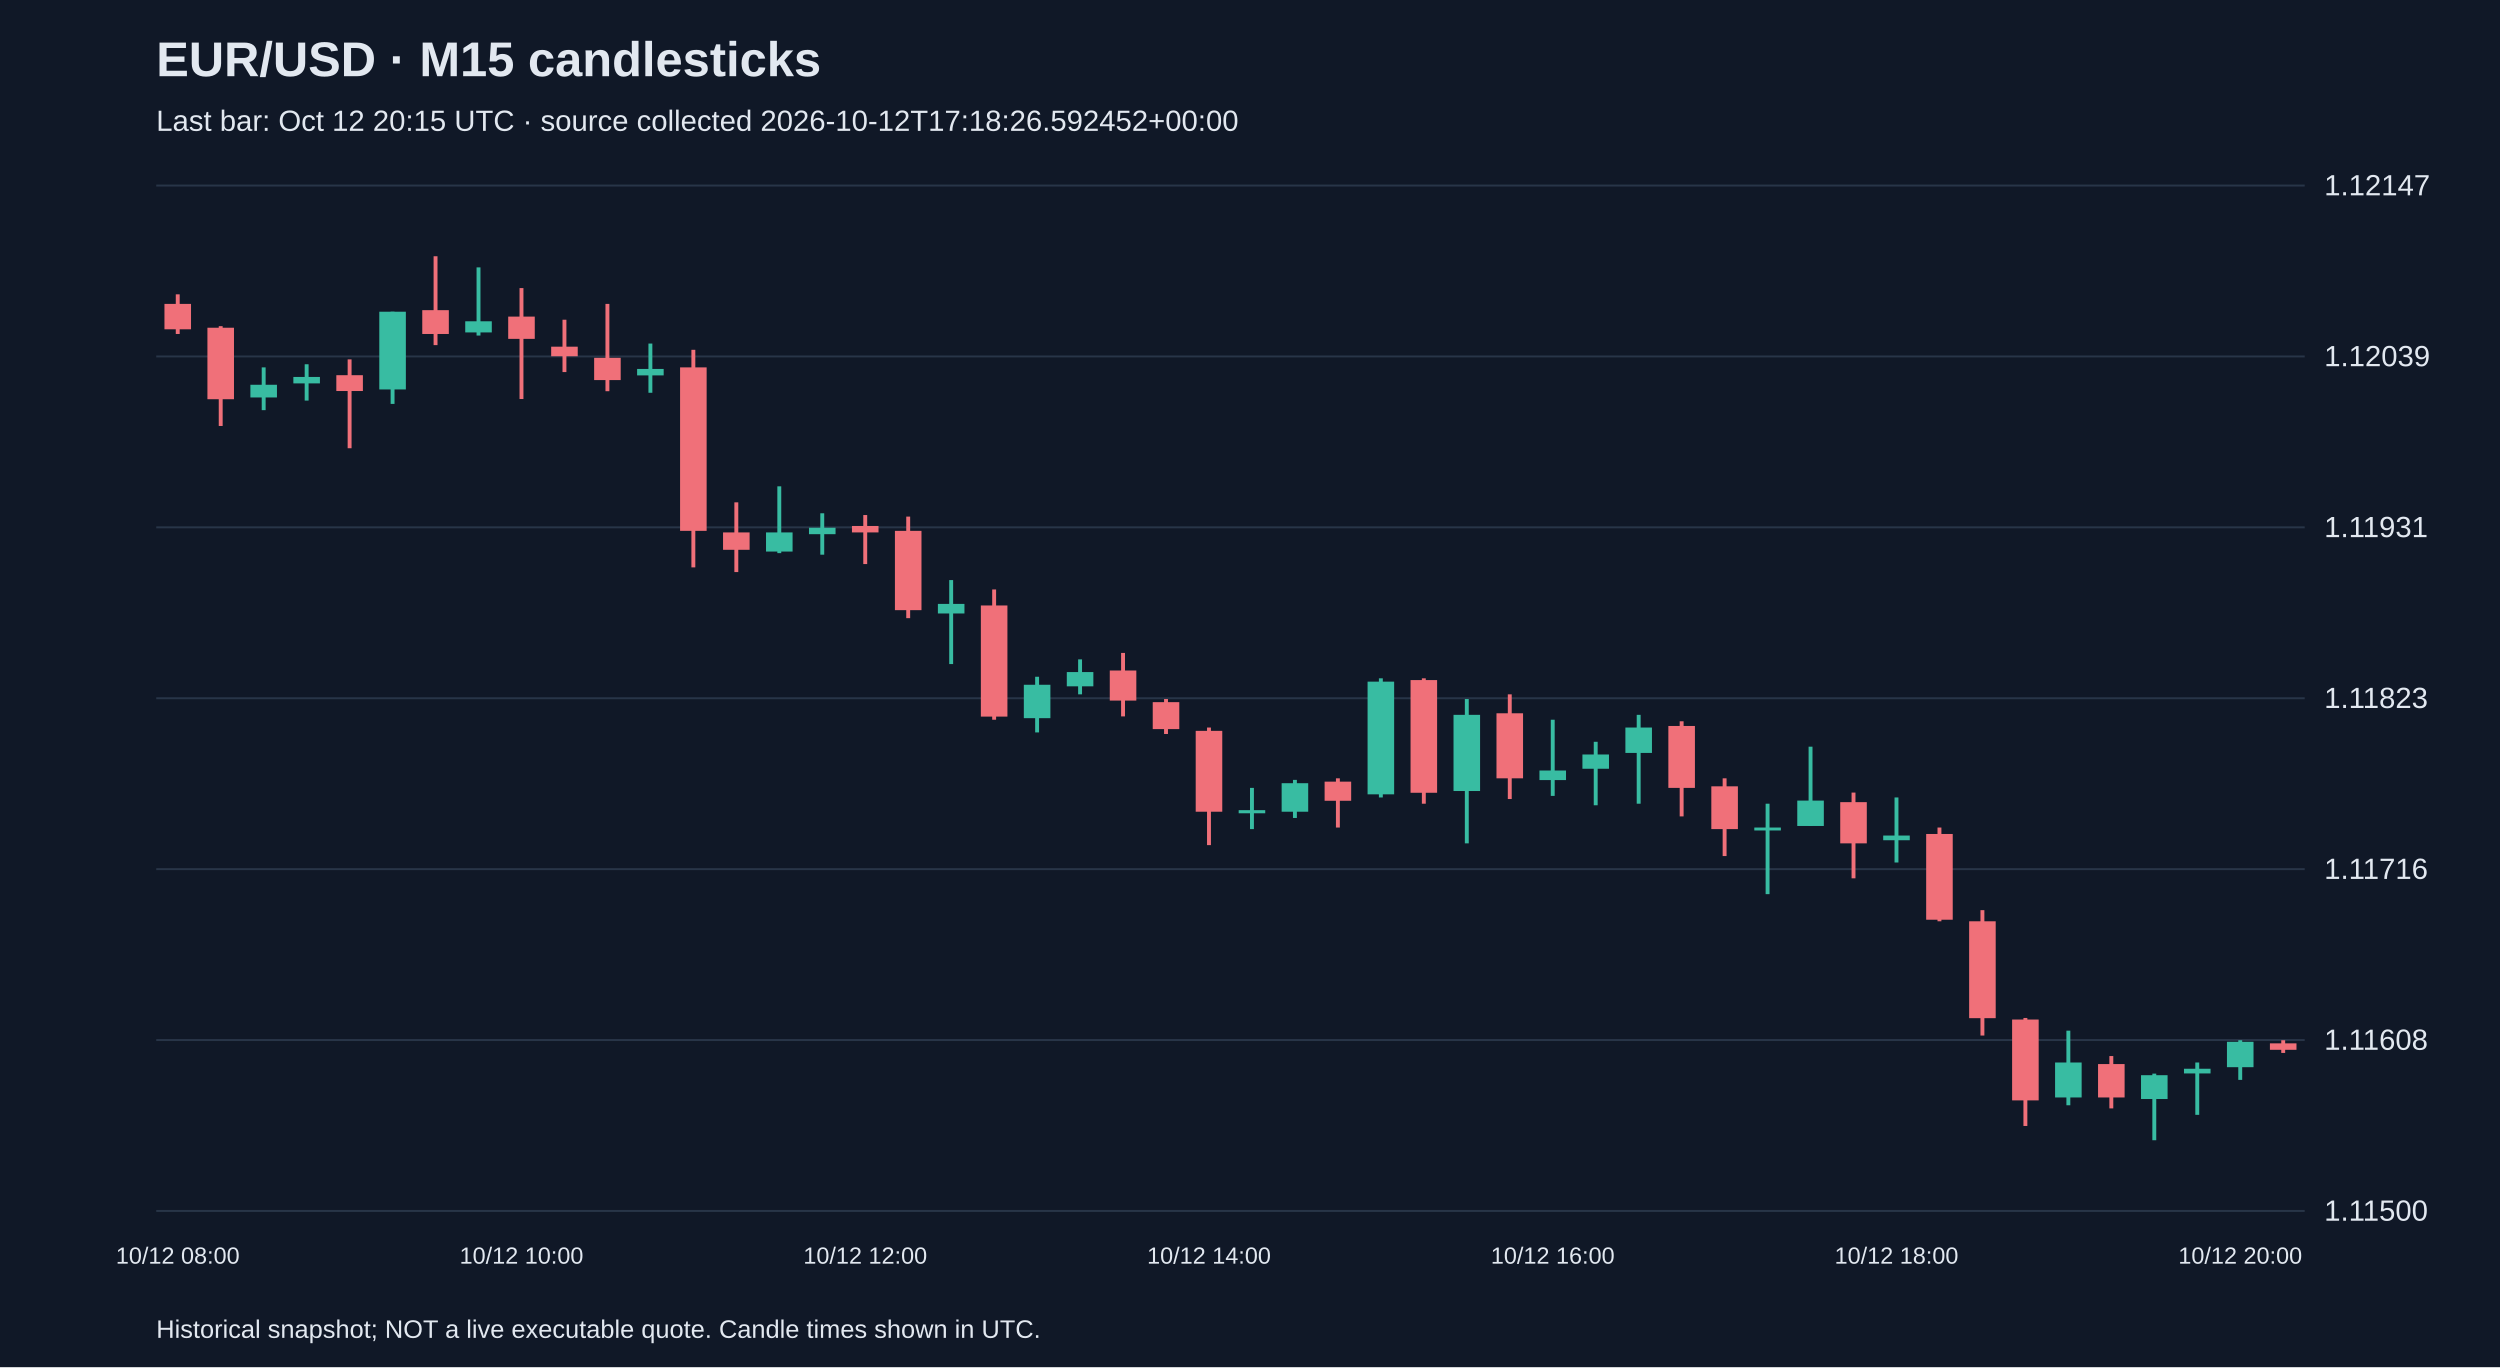
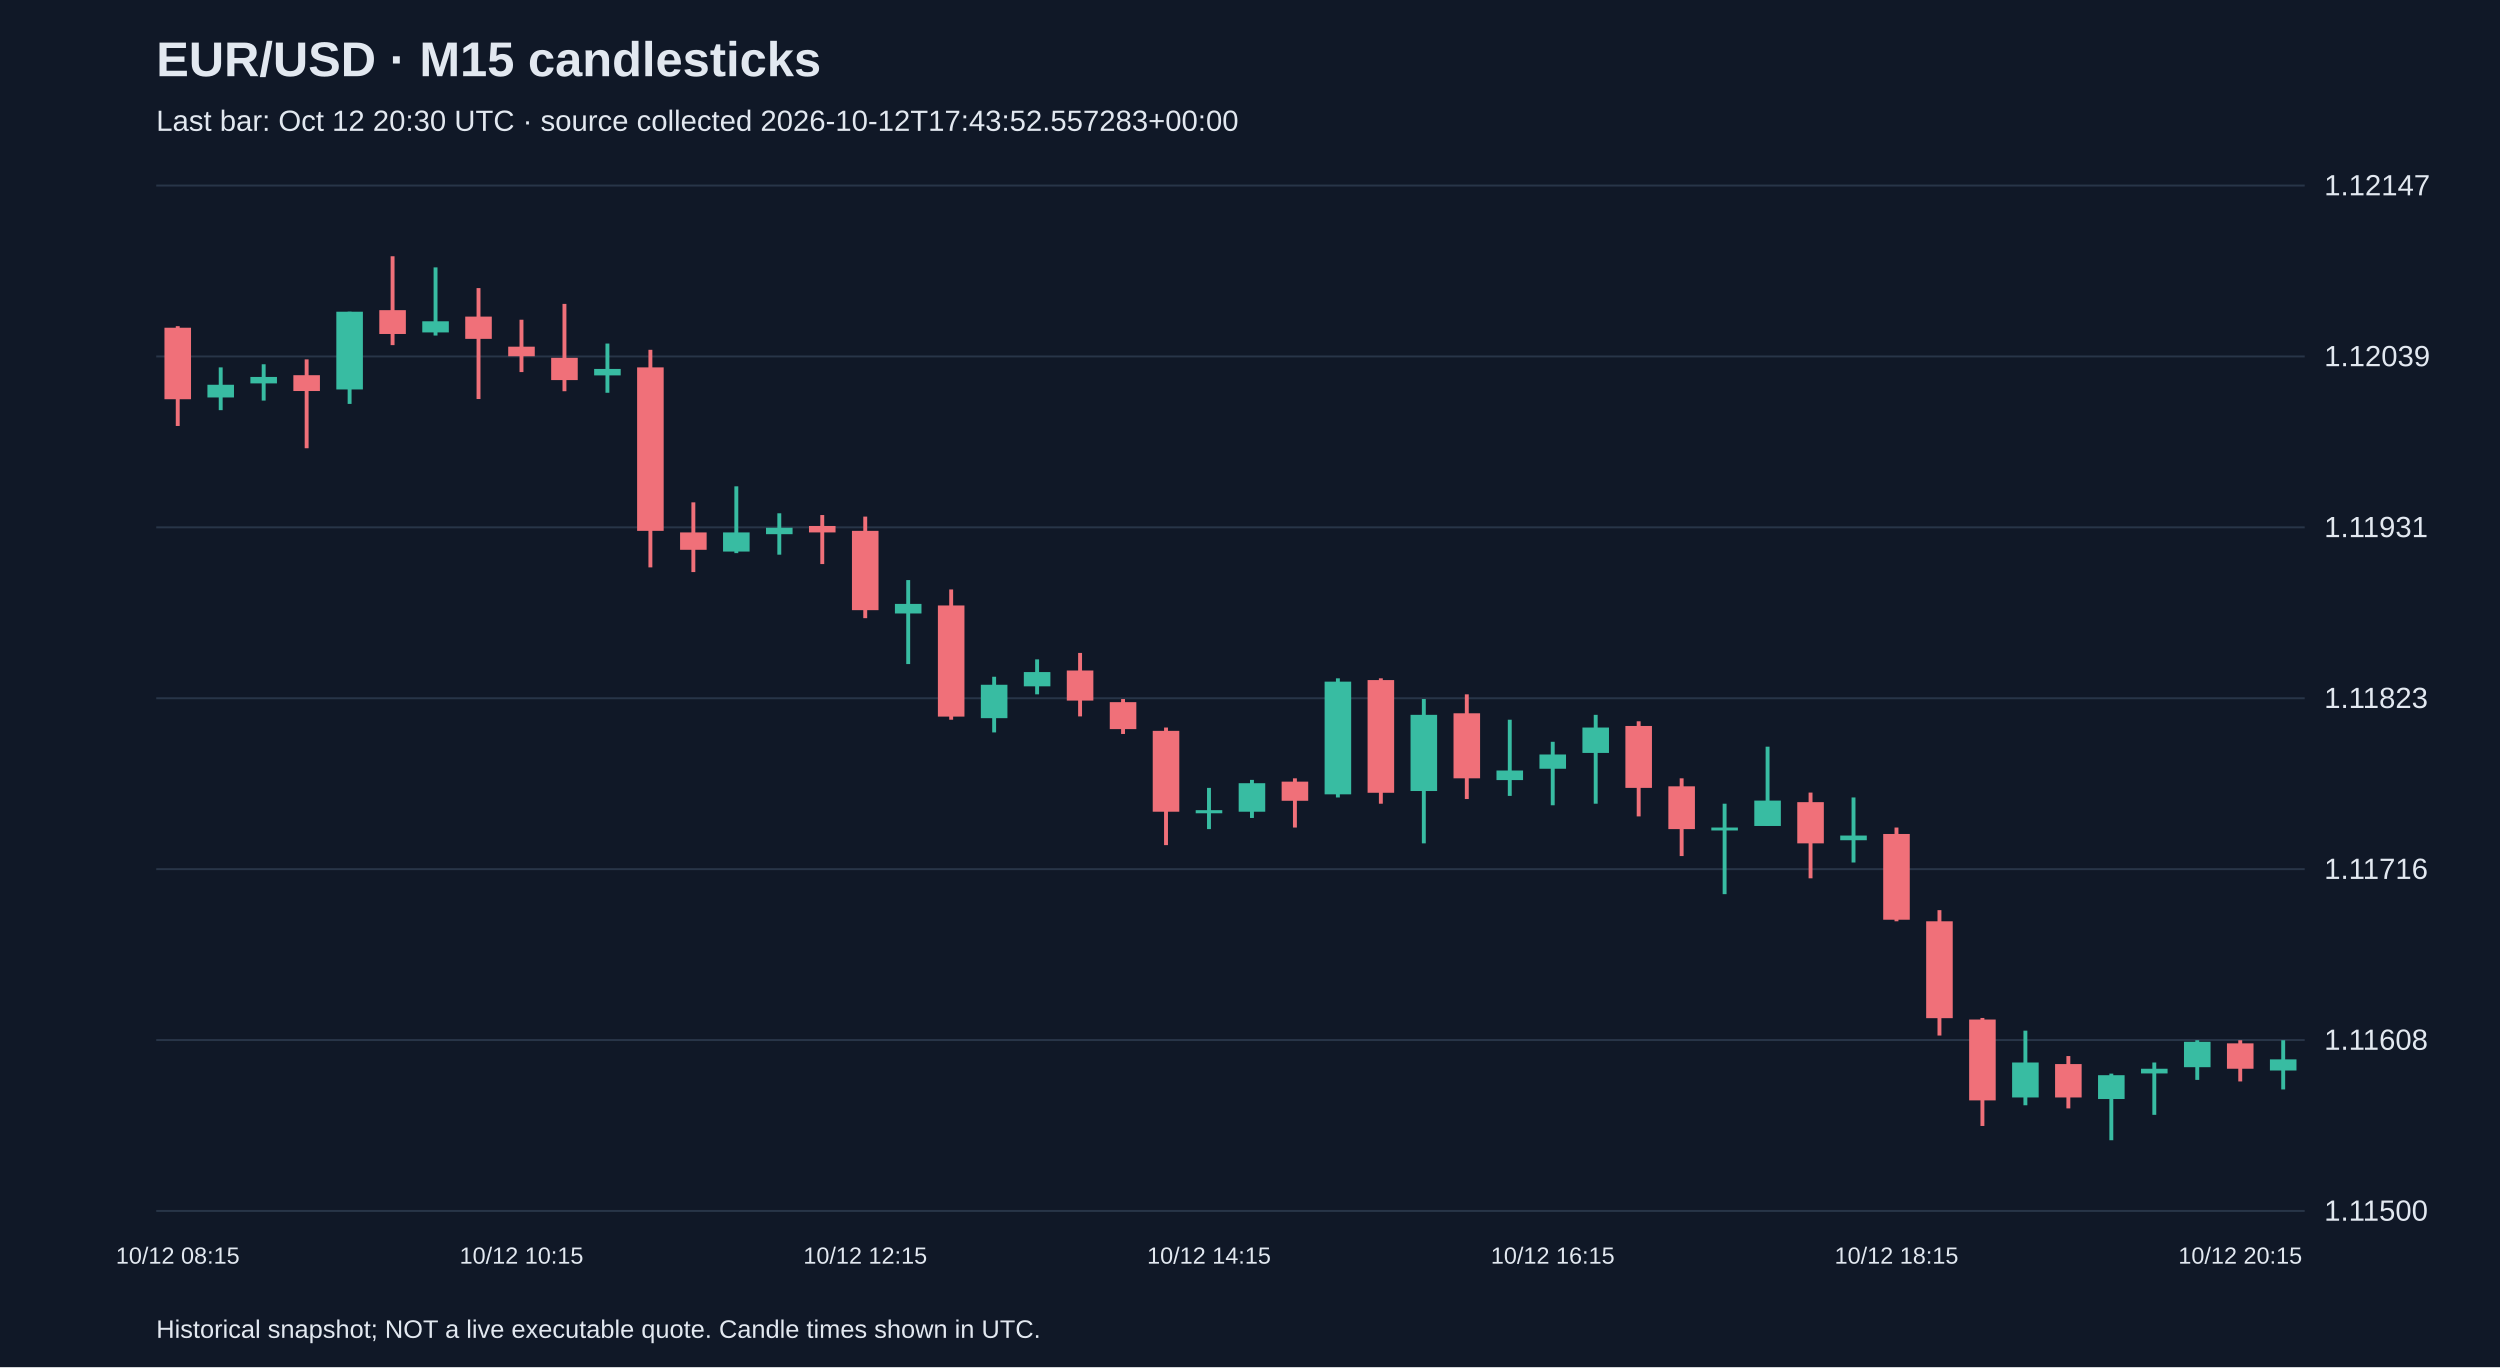
<svg xmlns="http://www.w3.org/2000/svg" viewBox="0 0 1280 700">
  <rect width="100%" height="100%" fill="#101827" />
  <style>text{font-family:Arial,sans-serif;fill:#e2e8f0}</style>
  <text x="80" y="39" font-size="25" font-weight="bold">EUR/USD · M15 candlesticks</text>
-   <text x="80" y="67" font-size="15" fill="#a6b1c5">Last bar: Oct 12 20:15 UTC · source collected 2026-10-12T17:18:26.592452+00:00</text>
+   <text x="80" y="67" font-size="15" fill="#a6b1c5">Last bar: Oct 12 20:30 UTC · source collected 2026-10-12T17:43:52.557283+00:00</text>
  <line x1="80" y1="620.0" x2="1180" y2="620.0" stroke="#283548" />
  <text x="1190" y="625.0" font-size="15">1.11500</text>
  <line x1="80" y1="532.5" x2="1180" y2="532.5" stroke="#283548" />
  <text x="1190" y="537.5" font-size="15">1.11608</text>
  <line x1="80" y1="445.0" x2="1180" y2="445.0" stroke="#283548" />
  <text x="1190" y="450.0" font-size="15">1.11716</text>
  <line x1="80" y1="357.5" x2="1180" y2="357.5" stroke="#283548" />
  <text x="1190" y="362.5" font-size="15">1.11823</text>
  <line x1="80" y1="270.0" x2="1180" y2="270.0" stroke="#283548" />
  <text x="1190" y="275.0" font-size="15">1.11931</text>
  <line x1="80" y1="182.5" x2="1180" y2="182.5" stroke="#283548" />
  <text x="1190" y="187.5" font-size="15">1.12039</text>
  <line x1="80" y1="95.0" x2="1180" y2="95.0" stroke="#283548" />
  <text x="1190" y="100.0" font-size="15">1.12147</text>
-   <line x1="91.0" y1="150.7" x2="91.0" y2="171.0" stroke="#f07079" stroke-width="2" />
-   <rect x="84.2" y="155.6" width="13.6" height="13.0" fill="#f07079" />
-   <text x="91.0" y="647" text-anchor="middle" font-size="12">10/12 08:00</text>
-   <line x1="113.0" y1="167.0" x2="113.0" y2="218.1" stroke="#f07079" stroke-width="2" />
-   <rect x="106.2" y="167.8" width="13.6" height="36.6" fill="#f07079" />
-   <line x1="135.0" y1="188.1" x2="135.0" y2="210.0" stroke="#38bca2" stroke-width="2" />
-   <rect x="128.2" y="197.0" width="13.6" height="6.5" fill="#38bca2" />
-   <line x1="157.0" y1="186.5" x2="157.0" y2="205.1" stroke="#38bca2" stroke-width="2" />
-   <rect x="150.2" y="193.0" width="13.6" height="3.3" fill="#38bca2" />
-   <line x1="179.0" y1="184.0" x2="179.0" y2="229.5" stroke="#f07079" stroke-width="2" />
-   <rect x="172.2" y="192.1" width="13.6" height="8.1" fill="#f07079" />
-   <line x1="201.0" y1="159.6" x2="201.0" y2="206.8" stroke="#38bca2" stroke-width="2" />
-   <rect x="194.2" y="159.6" width="13.6" height="39.8" fill="#38bca2" />
-   <line x1="223.0" y1="131.2" x2="223.0" y2="176.7" stroke="#f07079" stroke-width="2" />
-   <rect x="216.2" y="158.8" width="13.6" height="12.2" fill="#f07079" />
-   <line x1="245.0" y1="136.9" x2="245.0" y2="171.8" stroke="#38bca2" stroke-width="2" />
-   <rect x="238.2" y="164.5" width="13.6" height="5.7" fill="#38bca2" />
-   <line x1="267.0" y1="147.5" x2="267.0" y2="204.3" stroke="#f07079" stroke-width="2" />
-   <rect x="260.2" y="162.1" width="13.6" height="11.4" fill="#f07079" />
-   <text x="267.0" y="647" text-anchor="middle" font-size="12">10/12 10:00</text>
-   <line x1="289.0" y1="163.7" x2="289.0" y2="190.5" stroke="#f07079" stroke-width="2" />
-   <rect x="282.2" y="177.5" width="13.6" height="4.9" fill="#f07079" />
-   <line x1="311.0" y1="155.6" x2="311.0" y2="200.3" stroke="#f07079" stroke-width="2" />
-   <rect x="304.2" y="183.2" width="13.6" height="11.4" fill="#f07079" />
-   <line x1="333.0" y1="175.9" x2="333.0" y2="201.1" stroke="#38bca2" stroke-width="2" />
-   <rect x="326.2" y="188.9" width="13.6" height="3.3" fill="#38bca2" />
-   <line x1="355.0" y1="179.1" x2="355.0" y2="290.5" stroke="#f07079" stroke-width="2" />
-   <rect x="348.2" y="188.1" width="13.6" height="83.7" fill="#f07079" />
-   <line x1="377.0" y1="257.2" x2="377.0" y2="292.9" stroke="#f07079" stroke-width="2" />
-   <rect x="370.2" y="272.6" width="13.6" height="8.9" fill="#f07079" />
-   <line x1="399.0" y1="249.0" x2="399.0" y2="283.2" stroke="#38bca2" stroke-width="2" />
-   <rect x="392.2" y="272.6" width="13.6" height="9.8" fill="#38bca2" />
-   <line x1="421.0" y1="262.8" x2="421.0" y2="284.0" stroke="#38bca2" stroke-width="2" />
-   <rect x="414.2" y="270.2" width="13.6" height="3.3" fill="#38bca2" />
-   <line x1="443.0" y1="263.7" x2="443.0" y2="288.8" stroke="#f07079" stroke-width="2" />
-   <rect x="436.2" y="269.3" width="13.6" height="3.3" fill="#f07079" />
-   <text x="443.0" y="647" text-anchor="middle" font-size="12">10/12 12:00</text>
-   <line x1="465.0" y1="264.5" x2="465.0" y2="316.5" stroke="#f07079" stroke-width="2" />
-   <rect x="458.2" y="271.8" width="13.6" height="40.6" fill="#f07079" />
-   <line x1="487.0" y1="297.0" x2="487.0" y2="340.0" stroke="#38bca2" stroke-width="2" />
-   <rect x="480.2" y="309.2" width="13.6" height="4.9" fill="#38bca2" />
-   <line x1="509.0" y1="301.8" x2="509.0" y2="368.5" stroke="#f07079" stroke-width="2" />
-   <rect x="502.2" y="310.0" width="13.6" height="56.9" fill="#f07079" />
-   <line x1="531.0" y1="346.5" x2="531.0" y2="375.0" stroke="#38bca2" stroke-width="2" />
-   <rect x="524.2" y="350.6" width="13.6" height="17.1" fill="#38bca2" />
-   <line x1="553.0" y1="337.6" x2="553.0" y2="355.5" stroke="#38bca2" stroke-width="2" />
-   <rect x="546.2" y="344.1" width="13.6" height="7.3" fill="#38bca2" />
-   <line x1="575.0" y1="334.3" x2="575.0" y2="366.8" stroke="#f07079" stroke-width="2" />
-   <rect x="568.2" y="343.3" width="13.6" height="15.4" fill="#f07079" />
-   <line x1="597.0" y1="357.9" x2="597.0" y2="375.8" stroke="#f07079" stroke-width="2" />
-   <rect x="590.2" y="359.5" width="13.6" height="13.8" fill="#f07079" />
-   <line x1="619.0" y1="372.5" x2="619.0" y2="432.7" stroke="#f07079" stroke-width="2" />
-   <rect x="612.2" y="374.2" width="13.6" height="41.4" fill="#f07079" />
-   <text x="619.0" y="647" text-anchor="middle" font-size="12">10/12 14:00</text>
-   <line x1="641.0" y1="403.4" x2="641.0" y2="424.5" stroke="#38bca2" stroke-width="2" />
-   <rect x="634.2" y="414.8" width="13.6" height="1.6" fill="#38bca2" />
-   <line x1="663.0" y1="399.3" x2="663.0" y2="418.8" stroke="#38bca2" stroke-width="2" />
-   <rect x="656.2" y="401.0" width="13.6" height="14.6" fill="#38bca2" />
-   <line x1="685.0" y1="398.5" x2="685.0" y2="423.7" stroke="#f07079" stroke-width="2" />
-   <rect x="678.2" y="400.2" width="13.6" height="9.8" fill="#f07079" />
-   <line x1="707.0" y1="347.3" x2="707.0" y2="408.3" stroke="#38bca2" stroke-width="2" />
-   <rect x="700.2" y="349.0" width="13.6" height="57.7" fill="#38bca2" />
-   <line x1="729.0" y1="347.3" x2="729.0" y2="411.5" stroke="#f07079" stroke-width="2" />
-   <rect x="722.2" y="348.2" width="13.6" height="57.7" fill="#f07079" />
-   <line x1="751.0" y1="357.9" x2="751.0" y2="431.8" stroke="#38bca2" stroke-width="2" />
-   <rect x="744.2" y="366.0" width="13.6" height="39.0" fill="#38bca2" />
-   <line x1="773.0" y1="355.5" x2="773.0" y2="409.1" stroke="#f07079" stroke-width="2" />
-   <rect x="766.2" y="365.2" width="13.6" height="33.3" fill="#f07079" />
-   <line x1="795.0" y1="368.5" x2="795.0" y2="407.5" stroke="#38bca2" stroke-width="2" />
-   <rect x="788.2" y="394.5" width="13.6" height="4.9" fill="#38bca2" />
-   <text x="795.0" y="647" text-anchor="middle" font-size="12">10/12 16:00</text>
-   <line x1="817.0" y1="379.8" x2="817.0" y2="412.3" stroke="#38bca2" stroke-width="2" />
-   <rect x="810.2" y="386.3" width="13.6" height="7.3" fill="#38bca2" />
-   <line x1="839.0" y1="366.0" x2="839.0" y2="411.5" stroke="#38bca2" stroke-width="2" />
-   <rect x="832.2" y="372.5" width="13.6" height="13.0" fill="#38bca2" />
-   <line x1="861.0" y1="369.3" x2="861.0" y2="418.0" stroke="#f07079" stroke-width="2" />
-   <rect x="854.2" y="371.7" width="13.6" height="31.7" fill="#f07079" />
-   <line x1="883.0" y1="398.5" x2="883.0" y2="438.3" stroke="#f07079" stroke-width="2" />
-   <rect x="876.2" y="402.6" width="13.6" height="21.9" fill="#f07079" />
-   <line x1="905.0" y1="411.5" x2="905.0" y2="457.8" stroke="#38bca2" stroke-width="2" />
-   <rect x="898.2" y="423.7" width="13.6" height="1.5" fill="#38bca2" />
-   <line x1="927.0" y1="382.3" x2="927.0" y2="422.9" stroke="#38bca2" stroke-width="2" />
-   <rect x="920.2" y="409.9" width="13.6" height="13.0" fill="#38bca2" />
-   <line x1="949.0" y1="405.8" x2="949.0" y2="449.7" stroke="#f07079" stroke-width="2" />
-   <rect x="942.2" y="410.7" width="13.6" height="21.1" fill="#f07079" />
-   <line x1="971.0" y1="408.3" x2="971.0" y2="441.6" stroke="#38bca2" stroke-width="2" />
-   <rect x="964.2" y="427.8" width="13.6" height="2.4" fill="#38bca2" />
-   <text x="971.0" y="647" text-anchor="middle" font-size="12">10/12 18:00</text>
-   <line x1="993.0" y1="423.7" x2="993.0" y2="471.7" stroke="#f07079" stroke-width="2" />
-   <rect x="986.2" y="427.0" width="13.6" height="43.9" fill="#f07079" />
-   <line x1="1015.0" y1="466.0" x2="1015.0" y2="530.2" stroke="#f07079" stroke-width="2" />
-   <rect x="1008.2" y="471.7" width="13.6" height="49.6" fill="#f07079" />
-   <line x1="1037.0" y1="521.2" x2="1037.0" y2="576.5" stroke="#f07079" stroke-width="2" />
-   <rect x="1030.2" y="522.0" width="13.6" height="41.4" fill="#f07079" />
-   <line x1="1059.0" y1="527.7" x2="1059.0" y2="565.9" stroke="#38bca2" stroke-width="2" />
-   <rect x="1052.2" y="544.0" width="13.6" height="17.9" fill="#38bca2" />
-   <line x1="1081.0" y1="540.7" x2="1081.0" y2="567.5" stroke="#f07079" stroke-width="2" />
-   <rect x="1074.2" y="544.8" width="13.6" height="17.1" fill="#f07079" />
-   <line x1="1103.0" y1="549.7" x2="1103.0" y2="583.8" stroke="#38bca2" stroke-width="2" />
-   <rect x="1096.2" y="550.5" width="13.6" height="12.2" fill="#38bca2" />
-   <line x1="1125.0" y1="544.0" x2="1125.0" y2="570.8" stroke="#38bca2" stroke-width="2" />
-   <rect x="1118.2" y="547.2" width="13.6" height="2.4" fill="#38bca2" />
-   <line x1="1147.0" y1="532.6" x2="1147.0" y2="552.9" stroke="#38bca2" stroke-width="2" />
-   <rect x="1140.2" y="533.4" width="13.6" height="13.0" fill="#38bca2" />
-   <text x="1147.0" y="647" text-anchor="middle" font-size="12">10/12 20:00</text>
-   <line x1="1169.0" y1="532.6" x2="1169.0" y2="539.1" stroke="#f07079" stroke-width="2" />
-   <rect x="1162.2" y="534.2" width="13.6" height="3.3" fill="#f07079" />
+   <line x1="91.0" y1="167.0" x2="91.0" y2="218.1" stroke="#f07079" stroke-width="2" />
+   <rect x="84.2" y="167.8" width="13.6" height="36.6" fill="#f07079" />
+   <text x="91.0" y="647" text-anchor="middle" font-size="12">10/12 08:15</text>
+   <line x1="113.0" y1="188.1" x2="113.0" y2="210.0" stroke="#38bca2" stroke-width="2" />
+   <rect x="106.2" y="197.0" width="13.6" height="6.5" fill="#38bca2" />
+   <line x1="135.0" y1="186.5" x2="135.0" y2="205.1" stroke="#38bca2" stroke-width="2" />
+   <rect x="128.2" y="193.0" width="13.6" height="3.3" fill="#38bca2" />
+   <line x1="157.0" y1="184.0" x2="157.0" y2="229.5" stroke="#f07079" stroke-width="2" />
+   <rect x="150.2" y="192.1" width="13.6" height="8.1" fill="#f07079" />
+   <line x1="179.0" y1="159.6" x2="179.0" y2="206.8" stroke="#38bca2" stroke-width="2" />
+   <rect x="172.2" y="159.6" width="13.6" height="39.8" fill="#38bca2" />
+   <line x1="201.0" y1="131.2" x2="201.0" y2="176.7" stroke="#f07079" stroke-width="2" />
+   <rect x="194.2" y="158.8" width="13.6" height="12.2" fill="#f07079" />
+   <line x1="223.0" y1="136.9" x2="223.0" y2="171.8" stroke="#38bca2" stroke-width="2" />
+   <rect x="216.2" y="164.5" width="13.6" height="5.7" fill="#38bca2" />
+   <line x1="245.0" y1="147.5" x2="245.0" y2="204.3" stroke="#f07079" stroke-width="2" />
+   <rect x="238.2" y="162.1" width="13.6" height="11.4" fill="#f07079" />
+   <line x1="267.0" y1="163.7" x2="267.0" y2="190.5" stroke="#f07079" stroke-width="2" />
+   <rect x="260.2" y="177.5" width="13.6" height="4.9" fill="#f07079" />
+   <text x="267.0" y="647" text-anchor="middle" font-size="12">10/12 10:15</text>
+   <line x1="289.0" y1="155.6" x2="289.0" y2="200.3" stroke="#f07079" stroke-width="2" />
+   <rect x="282.2" y="183.2" width="13.6" height="11.4" fill="#f07079" />
+   <line x1="311.0" y1="175.9" x2="311.0" y2="201.1" stroke="#38bca2" stroke-width="2" />
+   <rect x="304.2" y="188.9" width="13.6" height="3.3" fill="#38bca2" />
+   <line x1="333.0" y1="179.1" x2="333.0" y2="290.5" stroke="#f07079" stroke-width="2" />
+   <rect x="326.2" y="188.1" width="13.6" height="83.7" fill="#f07079" />
+   <line x1="355.0" y1="257.2" x2="355.0" y2="292.9" stroke="#f07079" stroke-width="2" />
+   <rect x="348.2" y="272.6" width="13.6" height="8.9" fill="#f07079" />
+   <line x1="377.0" y1="249.0" x2="377.0" y2="283.2" stroke="#38bca2" stroke-width="2" />
+   <rect x="370.2" y="272.6" width="13.6" height="9.8" fill="#38bca2" />
+   <line x1="399.0" y1="262.8" x2="399.0" y2="284.0" stroke="#38bca2" stroke-width="2" />
+   <rect x="392.2" y="270.2" width="13.6" height="3.3" fill="#38bca2" />
+   <line x1="421.0" y1="263.7" x2="421.0" y2="288.8" stroke="#f07079" stroke-width="2" />
+   <rect x="414.2" y="269.3" width="13.6" height="3.3" fill="#f07079" />
+   <line x1="443.0" y1="264.5" x2="443.0" y2="316.5" stroke="#f07079" stroke-width="2" />
+   <rect x="436.2" y="271.8" width="13.6" height="40.6" fill="#f07079" />
+   <text x="443.0" y="647" text-anchor="middle" font-size="12">10/12 12:15</text>
+   <line x1="465.0" y1="297.0" x2="465.0" y2="340.0" stroke="#38bca2" stroke-width="2" />
+   <rect x="458.2" y="309.2" width="13.6" height="4.9" fill="#38bca2" />
+   <line x1="487.0" y1="301.8" x2="487.0" y2="368.5" stroke="#f07079" stroke-width="2" />
+   <rect x="480.2" y="310.0" width="13.6" height="56.9" fill="#f07079" />
+   <line x1="509.0" y1="346.5" x2="509.0" y2="375.0" stroke="#38bca2" stroke-width="2" />
+   <rect x="502.2" y="350.6" width="13.6" height="17.1" fill="#38bca2" />
+   <line x1="531.0" y1="337.6" x2="531.0" y2="355.5" stroke="#38bca2" stroke-width="2" />
+   <rect x="524.2" y="344.1" width="13.6" height="7.3" fill="#38bca2" />
+   <line x1="553.0" y1="334.3" x2="553.0" y2="366.8" stroke="#f07079" stroke-width="2" />
+   <rect x="546.2" y="343.3" width="13.6" height="15.4" fill="#f07079" />
+   <line x1="575.0" y1="357.9" x2="575.0" y2="375.8" stroke="#f07079" stroke-width="2" />
+   <rect x="568.2" y="359.5" width="13.6" height="13.8" fill="#f07079" />
+   <line x1="597.0" y1="372.5" x2="597.0" y2="432.7" stroke="#f07079" stroke-width="2" />
+   <rect x="590.2" y="374.2" width="13.6" height="41.4" fill="#f07079" />
+   <line x1="619.0" y1="403.4" x2="619.0" y2="424.5" stroke="#38bca2" stroke-width="2" />
+   <rect x="612.2" y="414.8" width="13.6" height="1.6" fill="#38bca2" />
+   <text x="619.0" y="647" text-anchor="middle" font-size="12">10/12 14:15</text>
+   <line x1="641.0" y1="399.3" x2="641.0" y2="418.8" stroke="#38bca2" stroke-width="2" />
+   <rect x="634.2" y="401.0" width="13.6" height="14.6" fill="#38bca2" />
+   <line x1="663.0" y1="398.5" x2="663.0" y2="423.7" stroke="#f07079" stroke-width="2" />
+   <rect x="656.2" y="400.2" width="13.6" height="9.8" fill="#f07079" />
+   <line x1="685.0" y1="347.3" x2="685.0" y2="408.3" stroke="#38bca2" stroke-width="2" />
+   <rect x="678.2" y="349.0" width="13.6" height="57.7" fill="#38bca2" />
+   <line x1="707.0" y1="347.3" x2="707.0" y2="411.5" stroke="#f07079" stroke-width="2" />
+   <rect x="700.2" y="348.2" width="13.6" height="57.7" fill="#f07079" />
+   <line x1="729.0" y1="357.9" x2="729.0" y2="431.8" stroke="#38bca2" stroke-width="2" />
+   <rect x="722.2" y="366.0" width="13.6" height="39.0" fill="#38bca2" />
+   <line x1="751.0" y1="355.5" x2="751.0" y2="409.1" stroke="#f07079" stroke-width="2" />
+   <rect x="744.2" y="365.2" width="13.6" height="33.3" fill="#f07079" />
+   <line x1="773.0" y1="368.5" x2="773.0" y2="407.5" stroke="#38bca2" stroke-width="2" />
+   <rect x="766.2" y="394.5" width="13.6" height="4.9" fill="#38bca2" />
+   <line x1="795.0" y1="379.8" x2="795.0" y2="412.3" stroke="#38bca2" stroke-width="2" />
+   <rect x="788.2" y="386.3" width="13.6" height="7.3" fill="#38bca2" />
+   <text x="795.0" y="647" text-anchor="middle" font-size="12">10/12 16:15</text>
+   <line x1="817.0" y1="366.0" x2="817.0" y2="411.5" stroke="#38bca2" stroke-width="2" />
+   <rect x="810.2" y="372.5" width="13.6" height="13.0" fill="#38bca2" />
+   <line x1="839.0" y1="369.3" x2="839.0" y2="418.0" stroke="#f07079" stroke-width="2" />
+   <rect x="832.2" y="371.7" width="13.6" height="31.7" fill="#f07079" />
+   <line x1="861.0" y1="398.5" x2="861.0" y2="438.3" stroke="#f07079" stroke-width="2" />
+   <rect x="854.2" y="402.6" width="13.6" height="21.9" fill="#f07079" />
+   <line x1="883.0" y1="411.5" x2="883.0" y2="457.8" stroke="#38bca2" stroke-width="2" />
+   <rect x="876.2" y="423.7" width="13.6" height="1.5" fill="#38bca2" />
+   <line x1="905.0" y1="382.3" x2="905.0" y2="422.9" stroke="#38bca2" stroke-width="2" />
+   <rect x="898.2" y="409.9" width="13.6" height="13.0" fill="#38bca2" />
+   <line x1="927.0" y1="405.8" x2="927.0" y2="449.7" stroke="#f07079" stroke-width="2" />
+   <rect x="920.2" y="410.7" width="13.6" height="21.1" fill="#f07079" />
+   <line x1="949.0" y1="408.3" x2="949.0" y2="441.6" stroke="#38bca2" stroke-width="2" />
+   <rect x="942.2" y="427.8" width="13.6" height="2.4" fill="#38bca2" />
+   <line x1="971.0" y1="423.7" x2="971.0" y2="471.7" stroke="#f07079" stroke-width="2" />
+   <rect x="964.2" y="427.0" width="13.6" height="43.9" fill="#f07079" />
+   <text x="971.0" y="647" text-anchor="middle" font-size="12">10/12 18:15</text>
+   <line x1="993.0" y1="466.0" x2="993.0" y2="530.2" stroke="#f07079" stroke-width="2" />
+   <rect x="986.2" y="471.7" width="13.6" height="49.6" fill="#f07079" />
+   <line x1="1015.0" y1="521.2" x2="1015.0" y2="576.5" stroke="#f07079" stroke-width="2" />
+   <rect x="1008.2" y="522.0" width="13.6" height="41.4" fill="#f07079" />
+   <line x1="1037.0" y1="527.7" x2="1037.0" y2="565.9" stroke="#38bca2" stroke-width="2" />
+   <rect x="1030.2" y="544.0" width="13.6" height="17.9" fill="#38bca2" />
+   <line x1="1059.0" y1="540.7" x2="1059.0" y2="567.5" stroke="#f07079" stroke-width="2" />
+   <rect x="1052.2" y="544.8" width="13.6" height="17.1" fill="#f07079" />
+   <line x1="1081.0" y1="549.7" x2="1081.0" y2="583.8" stroke="#38bca2" stroke-width="2" />
+   <rect x="1074.2" y="550.5" width="13.6" height="12.2" fill="#38bca2" />
+   <line x1="1103.0" y1="544.0" x2="1103.0" y2="570.8" stroke="#38bca2" stroke-width="2" />
+   <rect x="1096.2" y="547.2" width="13.6" height="2.4" fill="#38bca2" />
+   <line x1="1125.0" y1="532.6" x2="1125.0" y2="552.9" stroke="#38bca2" stroke-width="2" />
+   <rect x="1118.2" y="533.4" width="13.6" height="13.0" fill="#38bca2" />
+   <line x1="1147.0" y1="532.6" x2="1147.0" y2="553.7" stroke="#f07079" stroke-width="2" />
+   <rect x="1140.2" y="534.2" width="13.6" height="13.0" fill="#f07079" />
+   <text x="1147.0" y="647" text-anchor="middle" font-size="12">10/12 20:15</text>
+   <line x1="1169.0" y1="532.6" x2="1169.0" y2="557.8" stroke="#38bca2" stroke-width="2" />
+   <rect x="1162.2" y="542.4" width="13.6" height="5.7" fill="#38bca2" />
  <text x="80" y="685" font-size="13">Historical snapshot; NOT a live executable quote. Candle times shown in UTC.</text>
</svg>
